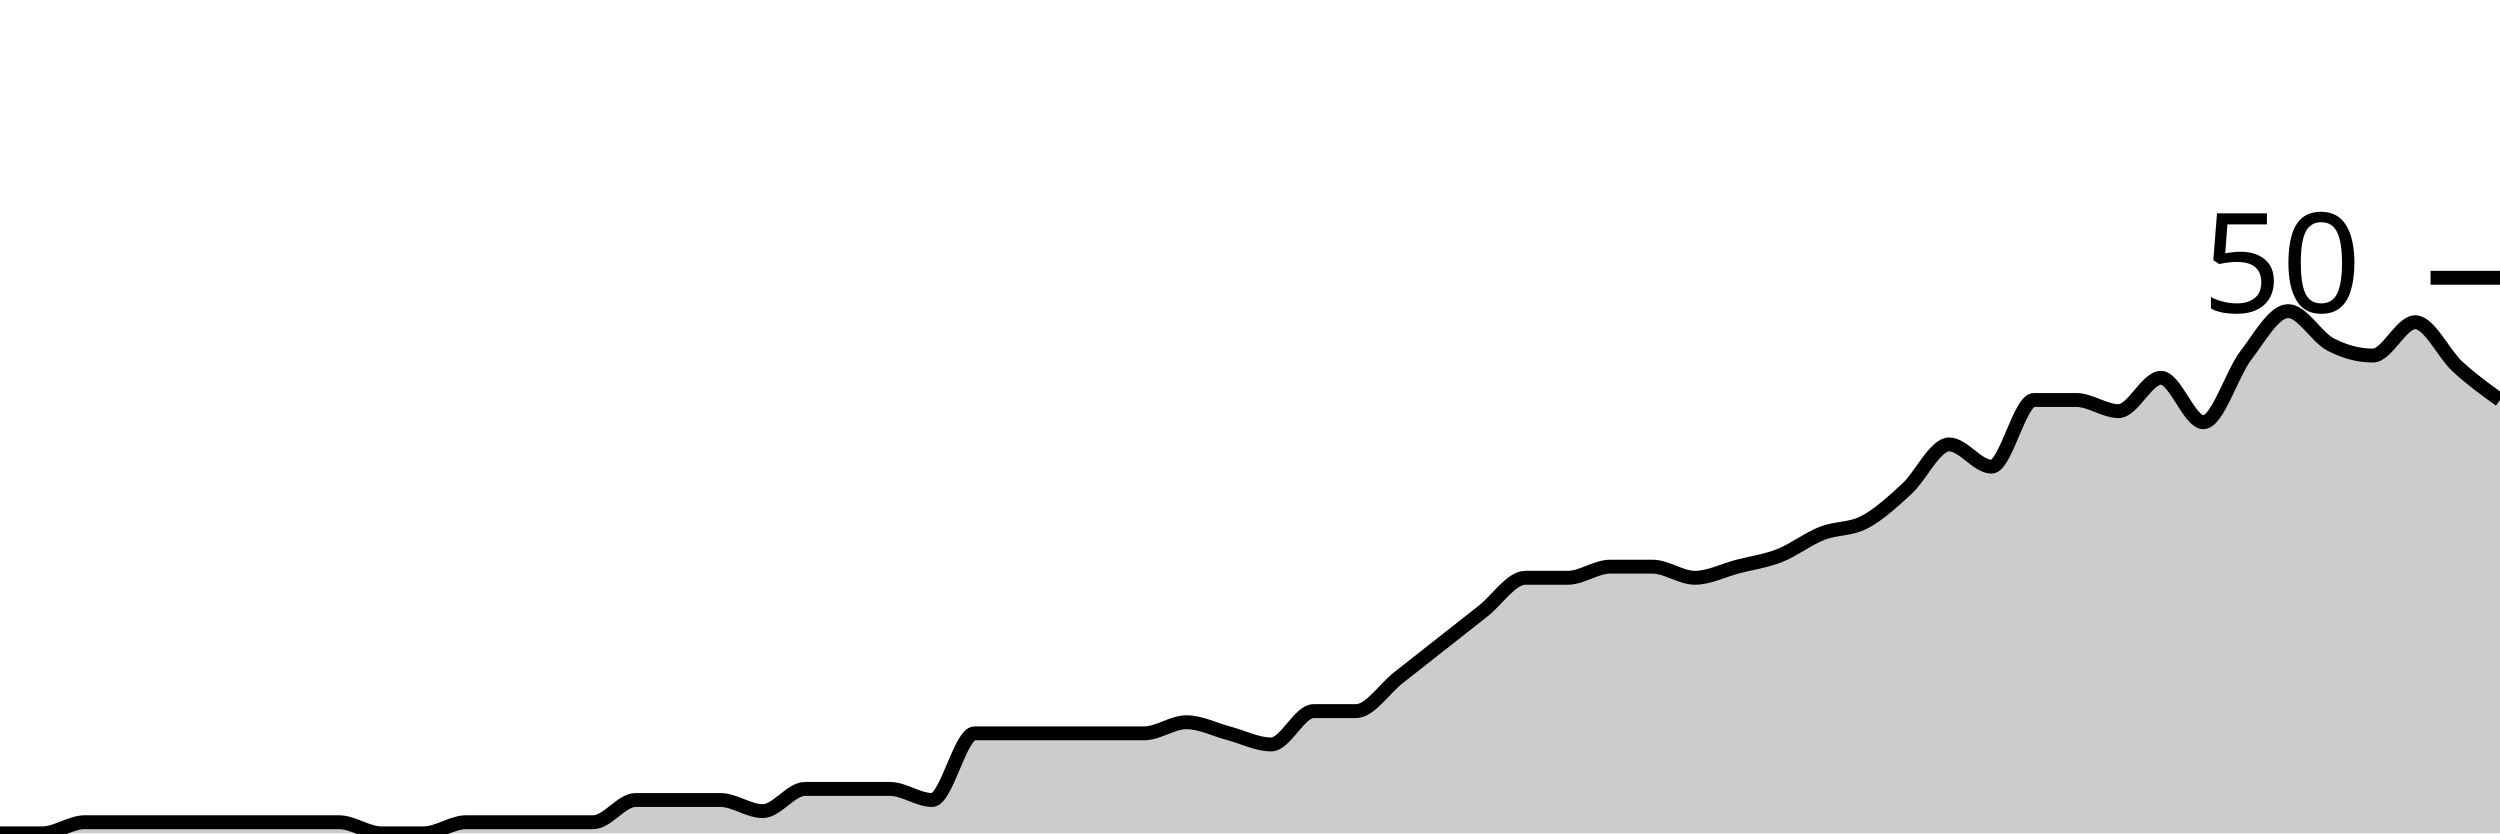
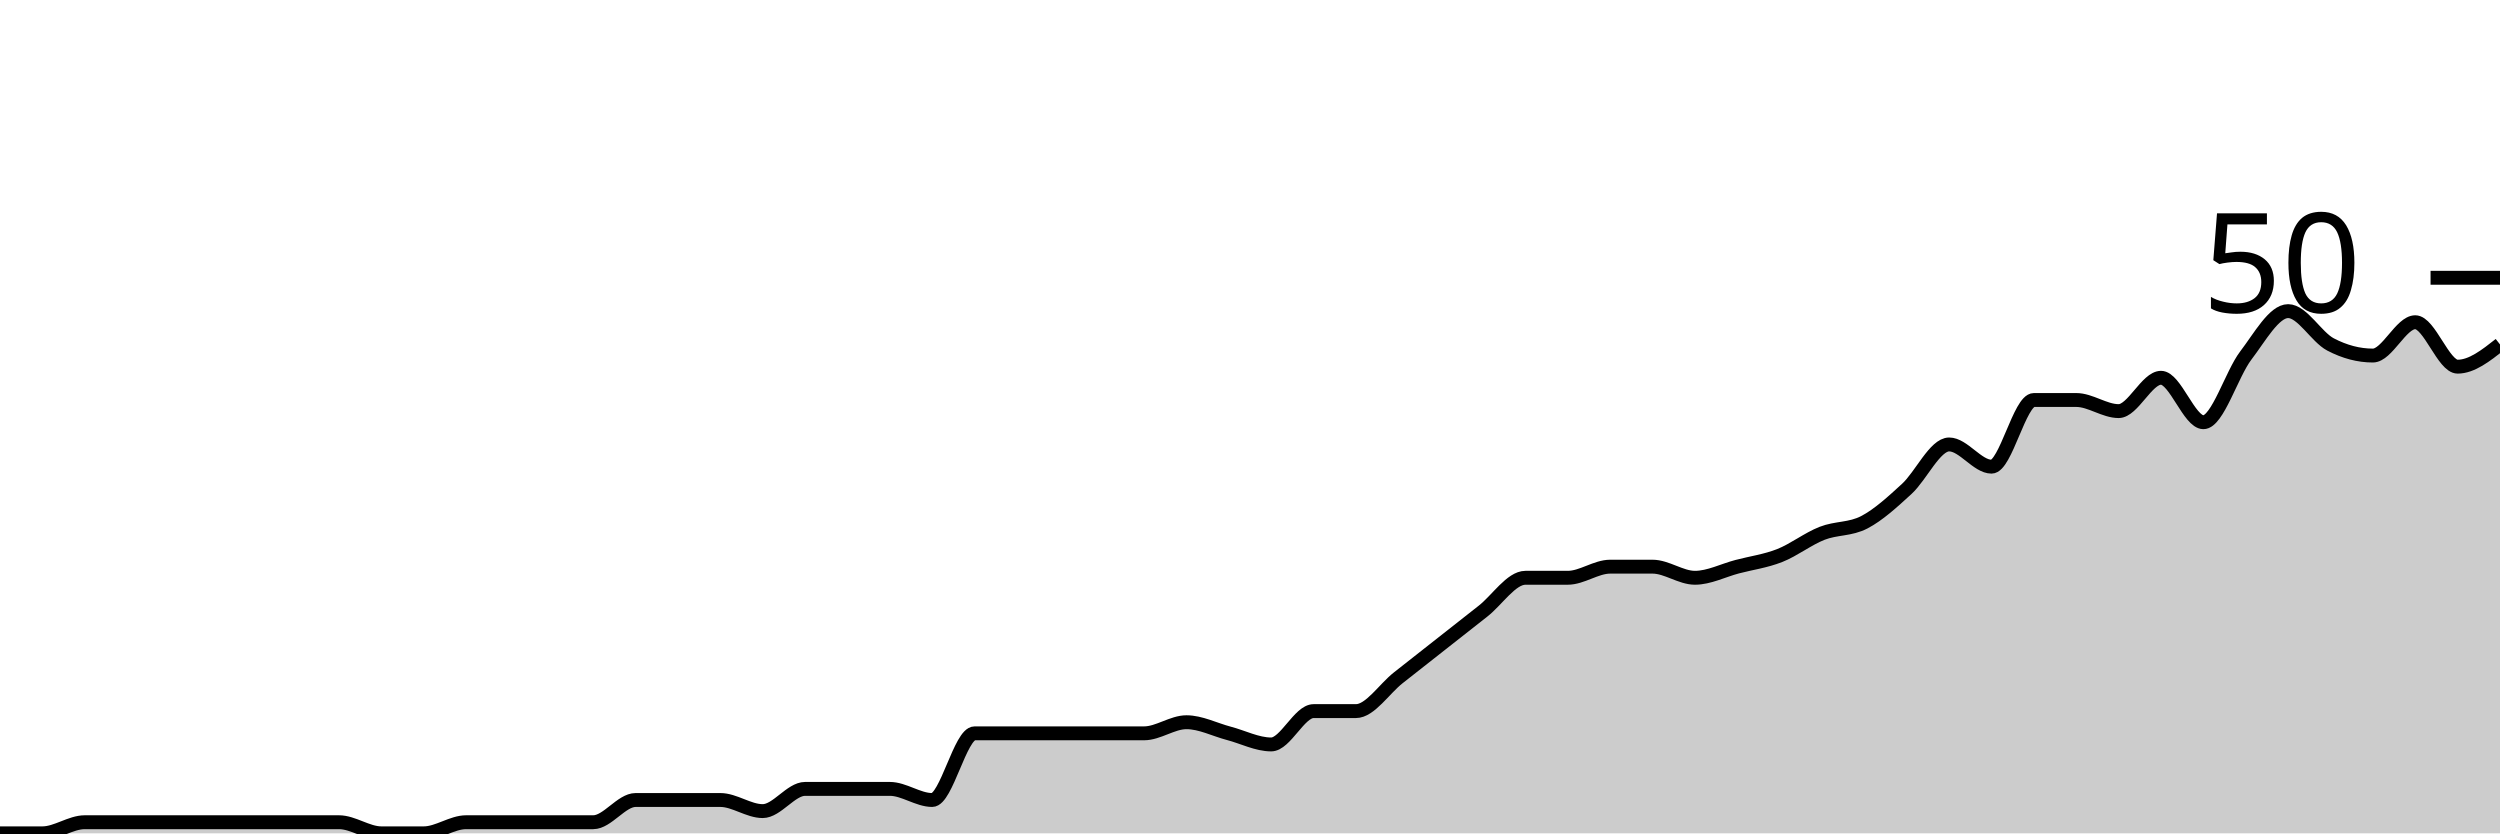
<svg xmlns="http://www.w3.org/2000/svg" viewBox="0 0 180 60">
  <g transform="translate(0,20)">
-     <path class="area" fill="rgba(0, 0, 0, 0.2)" d="M0,40C1.017,40,2.034,40,3.051,40C4.068,40,5.085,39.2,6.102,39.2C7.119,39.2,8.136,39.2,9.153,39.2C10.169,39.2,11.186,39.2,12.203,39.2C13.22,39.2,14.237,39.2,15.254,39.2C16.271,39.2,17.288,39.2,18.305,39.2C19.322,39.2,20.339,39.2,21.356,39.2C22.373,39.2,23.39,39.2,24.407,39.2C25.424,39.2,26.441,40,27.458,40C28.475,40,29.492,40,30.508,40C31.525,40,32.542,39.2,33.559,39.2C34.576,39.2,35.593,39.2,36.61,39.2C37.627,39.2,38.644,39.2,39.661,39.2C40.678,39.2,41.695,39.2,42.712,39.2C43.729,39.2,44.746,37.6,45.763,37.6C46.78,37.6,47.797,37.6,48.814,37.6C49.831,37.6,50.847,37.6,51.864,37.6C52.881,37.6,53.898,38.4,54.915,38.4C55.932,38.4,56.949,36.8,57.966,36.8C58.983,36.8,60,36.8,61.017,36.8C62.034,36.8,63.051,36.8,64.068,36.8C65.085,36.8,66.102,37.6,67.119,37.6C68.136,37.6,69.153,32.8,70.169,32.8C71.186,32.8,72.203,32.8,73.22,32.8C74.237,32.8,75.254,32.8,76.271,32.8C77.288,32.8,78.305,32.8,79.322,32.8C80.339,32.8,81.356,32.8,82.373,32.8C83.39,32.8,84.407,32,85.424,32C86.441,32,87.458,32.533,88.475,32.8C89.492,33.067,90.508,33.6,91.525,33.6C92.542,33.6,93.559,31.2,94.576,31.2C95.593,31.2,96.61,31.2,97.627,31.2C98.644,31.2,99.661,29.6,100.678,28.8C101.695,28,102.712,27.2,103.729,26.4C104.746,25.6,105.763,24.8,106.78,24C107.797,23.2,108.814,21.6,109.831,21.6C110.847,21.6,111.864,21.6,112.881,21.6C113.898,21.6,114.915,20.8,115.932,20.8C116.949,20.8,117.966,20.8,118.983,20.8C120,20.8,121.017,21.6,122.034,21.6C123.051,21.6,124.068,21.067,125.085,20.8C126.102,20.533,127.119,20.4,128.136,20C129.153,19.6,130.169,18.8,131.186,18.4C132.203,18,133.22,18.133,134.237,17.6C135.254,17.067,136.271,16.133,137.288,15.2C138.305,14.267,139.322,12,140.339,12C141.356,12,142.373,13.6,143.39,13.6C144.407,13.6,145.424,8.8,146.441,8.8C147.458,8.8,148.475,8.8,149.492,8.8C150.508,8.8,151.525,9.6,152.542,9.6C153.559,9.6,154.576,7.2,155.593,7.2C156.61,7.2,157.627,10.4,158.644,10.4C159.661,10.4,160.678,6.933,161.695,5.6C162.712,4.267,163.729,2.4,164.746,2.4C165.763,2.4,166.78,4.267,167.797,4.8C168.814,5.333,169.831,5.6,170.847,5.6C171.864,5.6,172.881,3.2,173.898,3.2C174.915,3.2,175.932,5.467,176.949,6.4C177.966,7.333,178.983,8.067,180,8.8L180,40C178.983,40,177.966,40,176.949,40C175.932,40,174.915,40,173.898,40C172.881,40,171.864,40,170.847,40C169.831,40,168.814,40,167.797,40C166.78,40,165.763,40,164.746,40C163.729,40,162.712,40,161.695,40C160.678,40,159.661,40,158.644,40C157.627,40,156.61,40,155.593,40C154.576,40,153.559,40,152.542,40C151.525,40,150.508,40,149.492,40C148.475,40,147.458,40,146.441,40C145.424,40,144.407,40,143.39,40C142.373,40,141.356,40,140.339,40C139.322,40,138.305,40,137.288,40C136.271,40,135.254,40,134.237,40C133.22,40,132.203,40,131.186,40C130.169,40,129.153,40,128.136,40C127.119,40,126.102,40,125.085,40C124.068,40,123.051,40,122.034,40C121.017,40,120,40,118.983,40C117.966,40,116.949,40,115.932,40C114.915,40,113.898,40,112.881,40C111.864,40,110.847,40,109.831,40C108.814,40,107.797,40,106.78,40C105.763,40,104.746,40,103.729,40C102.712,40,101.695,40,100.678,40C99.661,40,98.644,40,97.627,40C96.61,40,95.593,40,94.576,40C93.559,40,92.542,40,91.525,40C90.508,40,89.492,40,88.475,40C87.458,40,86.441,40,85.424,40C84.407,40,83.39,40,82.373,40C81.356,40,80.339,40,79.322,40C78.305,40,77.288,40,76.271,40C75.254,40,74.237,40,73.22,40C72.203,40,71.186,40,70.169,40C69.153,40,68.136,40,67.119,40C66.102,40,65.085,40,64.068,40C63.051,40,62.034,40,61.017,40C60,40,58.983,40,57.966,40C56.949,40,55.932,40,54.915,40C53.898,40,52.881,40,51.864,40C50.847,40,49.831,40,48.814,40C47.797,40,46.78,40,45.763,40C44.746,40,43.729,40,42.712,40C41.695,40,40.678,40,39.661,40C38.644,40,37.627,40,36.61,40C35.593,40,34.576,40,33.559,40C32.542,40,31.525,40,30.508,40C29.492,40,28.475,40,27.458,40C26.441,40,25.424,40,24.407,40C23.39,40,22.373,40,21.356,40C20.339,40,19.322,40,18.305,40C17.288,40,16.271,40,15.254,40C14.237,40,13.22,40,12.203,40C11.186,40,10.169,40,9.153,40C8.136,40,7.119,40,6.102,40C5.085,40,4.068,40,3.051,40C2.034,40,1.017,40,0,40Z" />
-     <path class="line" stroke="black" fill="none" d="M0,40C1.017,40,2.034,40,3.051,40C4.068,40,5.085,39.2,6.102,39.2C7.119,39.2,8.136,39.2,9.153,39.2C10.169,39.2,11.186,39.2,12.203,39.2C13.22,39.2,14.237,39.2,15.254,39.2C16.271,39.2,17.288,39.2,18.305,39.2C19.322,39.2,20.339,39.2,21.356,39.2C22.373,39.2,23.39,39.2,24.407,39.2C25.424,39.2,26.441,40,27.458,40C28.475,40,29.492,40,30.508,40C31.525,40,32.542,39.2,33.559,39.2C34.576,39.2,35.593,39.2,36.61,39.2C37.627,39.2,38.644,39.2,39.661,39.2C40.678,39.2,41.695,39.2,42.712,39.2C43.729,39.2,44.746,37.6,45.763,37.6C46.78,37.6,47.797,37.6,48.814,37.6C49.831,37.6,50.847,37.6,51.864,37.6C52.881,37.6,53.898,38.4,54.915,38.4C55.932,38.4,56.949,36.8,57.966,36.8C58.983,36.8,60,36.8,61.017,36.8C62.034,36.8,63.051,36.8,64.068,36.8C65.085,36.8,66.102,37.6,67.119,37.6C68.136,37.6,69.153,32.8,70.169,32.8C71.186,32.8,72.203,32.8,73.22,32.8C74.237,32.8,75.254,32.8,76.271,32.8C77.288,32.8,78.305,32.8,79.322,32.8C80.339,32.8,81.356,32.8,82.373,32.8C83.39,32.8,84.407,32,85.424,32C86.441,32,87.458,32.533,88.475,32.8C89.492,33.067,90.508,33.6,91.525,33.6C92.542,33.6,93.559,31.2,94.576,31.2C95.593,31.2,96.61,31.2,97.627,31.2C98.644,31.2,99.661,29.6,100.678,28.8C101.695,28,102.712,27.2,103.729,26.4C104.746,25.6,105.763,24.8,106.78,24C107.797,23.2,108.814,21.6,109.831,21.6C110.847,21.6,111.864,21.6,112.881,21.6C113.898,21.6,114.915,20.8,115.932,20.8C116.949,20.8,117.966,20.8,118.983,20.8C120,20.8,121.017,21.6,122.034,21.6C123.051,21.6,124.068,21.067,125.085,20.8C126.102,20.533,127.119,20.4,128.136,20C129.153,19.6,130.169,18.8,131.186,18.4C132.203,18,133.22,18.133,134.237,17.6C135.254,17.067,136.271,16.133,137.288,15.2C138.305,14.267,139.322,12,140.339,12C141.356,12,142.373,13.6,143.39,13.6C144.407,13.6,145.424,8.8,146.441,8.8C147.458,8.8,148.475,8.8,149.492,8.8C150.508,8.8,151.525,9.6,152.542,9.6C153.559,9.6,154.576,7.2,155.593,7.2C156.61,7.2,157.627,10.4,158.644,10.4C159.661,10.4,160.678,6.933,161.695,5.6C162.712,4.267,163.729,2.4,164.746,2.4C165.763,2.4,166.78,4.267,167.797,4.8C168.814,5.333,169.831,5.6,170.847,5.6C171.864,5.6,172.881,3.2,173.898,3.2C174.915,3.2,175.932,5.467,176.949,6.4C177.966,7.333,178.983,8.067,180,8.8" />
+     <path class="area" fill="rgba(0, 0, 0, 0.2)" d="M0,40C1.017,40,2.034,40,3.051,40C4.068,40,5.085,39.2,6.102,39.2C7.119,39.2,8.136,39.2,9.153,39.2C10.169,39.2,11.186,39.2,12.203,39.2C13.22,39.2,14.237,39.2,15.254,39.2C16.271,39.2,17.288,39.2,18.305,39.2C19.322,39.2,20.339,39.2,21.356,39.2C22.373,39.2,23.39,39.2,24.407,39.2C25.424,39.2,26.441,40,27.458,40C28.475,40,29.492,40,30.508,40C31.525,40,32.542,39.2,33.559,39.2C34.576,39.2,35.593,39.2,36.61,39.2C37.627,39.2,38.644,39.2,39.661,39.2C40.678,39.2,41.695,39.2,42.712,39.2C43.729,39.2,44.746,37.6,45.763,37.6C46.78,37.6,47.797,37.6,48.814,37.6C49.831,37.6,50.847,37.6,51.864,37.6C52.881,37.6,53.898,38.4,54.915,38.4C55.932,38.4,56.949,36.8,57.966,36.8C58.983,36.8,60,36.8,61.017,36.8C62.034,36.8,63.051,36.8,64.068,36.8C65.085,36.8,66.102,37.6,67.119,37.6C68.136,37.6,69.153,32.8,70.169,32.8C71.186,32.8,72.203,32.8,73.22,32.8C74.237,32.8,75.254,32.8,76.271,32.8C77.288,32.8,78.305,32.8,79.322,32.8C80.339,32.8,81.356,32.8,82.373,32.8C83.39,32.8,84.407,32,85.424,32C86.441,32,87.458,32.533,88.475,32.8C89.492,33.067,90.508,33.6,91.525,33.6C92.542,33.6,93.559,31.2,94.576,31.2C95.593,31.2,96.61,31.2,97.627,31.2C98.644,31.2,99.661,29.6,100.678,28.8C101.695,28,102.712,27.2,103.729,26.4C104.746,25.6,105.763,24.8,106.78,24C107.797,23.2,108.814,21.6,109.831,21.6C110.847,21.6,111.864,21.6,112.881,21.6C113.898,21.6,114.915,20.8,115.932,20.8C116.949,20.8,117.966,20.8,118.983,20.8C120,20.8,121.017,21.6,122.034,21.6C123.051,21.6,124.068,21.067,125.085,20.8C126.102,20.533,127.119,20.4,128.136,20C129.153,19.6,130.169,18.8,131.186,18.4C132.203,18,133.22,18.133,134.237,17.6C135.254,17.067,136.271,16.133,137.288,15.2C138.305,14.267,139.322,12,140.339,12C141.356,12,142.373,13.6,143.39,13.6C144.407,13.6,145.424,8.8,146.441,8.8C147.458,8.8,148.475,8.8,149.492,8.8C150.508,8.8,151.525,9.6,152.542,9.6C153.559,9.6,154.576,7.2,155.593,7.2C156.61,7.2,157.627,10.4,158.644,10.4C159.661,10.4,160.678,6.933,161.695,5.6C162.712,4.267,163.729,2.4,164.746,2.4C165.763,2.4,166.78,4.267,167.797,4.8C168.814,5.333,169.831,5.6,170.847,5.6C171.864,5.6,172.881,3.2,173.898,3.2C174.915,3.2,175.932,6.4,176.949,6.4C177.966,6.4,178.983,5.6,180,4.8L180,40C178.983,40,177.966,40,176.949,40C175.932,40,174.915,40,173.898,40C172.881,40,171.864,40,170.847,40C169.831,40,168.814,40,167.797,40C166.78,40,165.763,40,164.746,40C163.729,40,162.712,40,161.695,40C160.678,40,159.661,40,158.644,40C157.627,40,156.61,40,155.593,40C154.576,40,153.559,40,152.542,40C151.525,40,150.508,40,149.492,40C148.475,40,147.458,40,146.441,40C145.424,40,144.407,40,143.39,40C142.373,40,141.356,40,140.339,40C139.322,40,138.305,40,137.288,40C136.271,40,135.254,40,134.237,40C133.22,40,132.203,40,131.186,40C130.169,40,129.153,40,128.136,40C127.119,40,126.102,40,125.085,40C124.068,40,123.051,40,122.034,40C121.017,40,120,40,118.983,40C117.966,40,116.949,40,115.932,40C114.915,40,113.898,40,112.881,40C111.864,40,110.847,40,109.831,40C108.814,40,107.797,40,106.78,40C105.763,40,104.746,40,103.729,40C102.712,40,101.695,40,100.678,40C99.661,40,98.644,40,97.627,40C96.61,40,95.593,40,94.576,40C93.559,40,92.542,40,91.525,40C90.508,40,89.492,40,88.475,40C87.458,40,86.441,40,85.424,40C84.407,40,83.39,40,82.373,40C81.356,40,80.339,40,79.322,40C78.305,40,77.288,40,76.271,40C75.254,40,74.237,40,73.22,40C72.203,40,71.186,40,70.169,40C69.153,40,68.136,40,67.119,40C66.102,40,65.085,40,64.068,40C63.051,40,62.034,40,61.017,40C60,40,58.983,40,57.966,40C56.949,40,55.932,40,54.915,40C53.898,40,52.881,40,51.864,40C50.847,40,49.831,40,48.814,40C47.797,40,46.78,40,45.763,40C44.746,40,43.729,40,42.712,40C41.695,40,40.678,40,39.661,40C38.644,40,37.627,40,36.61,40C35.593,40,34.576,40,33.559,40C32.542,40,31.525,40,30.508,40C29.492,40,28.475,40,27.458,40C26.441,40,25.424,40,24.407,40C23.39,40,22.373,40,21.356,40C20.339,40,19.322,40,18.305,40C17.288,40,16.271,40,15.254,40C14.237,40,13.22,40,12.203,40C11.186,40,10.169,40,9.153,40C8.136,40,7.119,40,6.102,40C5.085,40,4.068,40,3.051,40C2.034,40,1.017,40,0,40Z" />
+     <path class="line" stroke="black" fill="none" d="M0,40C1.017,40,2.034,40,3.051,40C4.068,40,5.085,39.2,6.102,39.2C7.119,39.2,8.136,39.2,9.153,39.2C10.169,39.2,11.186,39.2,12.203,39.2C13.22,39.2,14.237,39.2,15.254,39.2C16.271,39.2,17.288,39.2,18.305,39.2C19.322,39.2,20.339,39.2,21.356,39.2C22.373,39.2,23.39,39.2,24.407,39.2C25.424,39.2,26.441,40,27.458,40C28.475,40,29.492,40,30.508,40C31.525,40,32.542,39.2,33.559,39.2C34.576,39.2,35.593,39.2,36.61,39.2C37.627,39.2,38.644,39.2,39.661,39.2C40.678,39.2,41.695,39.2,42.712,39.2C43.729,39.2,44.746,37.6,45.763,37.6C46.78,37.6,47.797,37.6,48.814,37.6C49.831,37.6,50.847,37.6,51.864,37.6C52.881,37.6,53.898,38.4,54.915,38.4C55.932,38.4,56.949,36.8,57.966,36.8C58.983,36.8,60,36.8,61.017,36.8C62.034,36.8,63.051,36.8,64.068,36.8C65.085,36.8,66.102,37.6,67.119,37.6C68.136,37.6,69.153,32.8,70.169,32.8C71.186,32.8,72.203,32.8,73.22,32.8C74.237,32.8,75.254,32.8,76.271,32.8C77.288,32.8,78.305,32.8,79.322,32.8C80.339,32.8,81.356,32.8,82.373,32.8C83.39,32.8,84.407,32,85.424,32C86.441,32,87.458,32.533,88.475,32.8C89.492,33.067,90.508,33.6,91.525,33.6C92.542,33.6,93.559,31.2,94.576,31.2C95.593,31.2,96.61,31.2,97.627,31.2C98.644,31.2,99.661,29.6,100.678,28.8C101.695,28,102.712,27.2,103.729,26.4C104.746,25.6,105.763,24.8,106.78,24C107.797,23.2,108.814,21.6,109.831,21.6C110.847,21.6,111.864,21.6,112.881,21.6C113.898,21.6,114.915,20.8,115.932,20.8C116.949,20.8,117.966,20.8,118.983,20.8C120,20.8,121.017,21.6,122.034,21.6C123.051,21.6,124.068,21.067,125.085,20.8C126.102,20.533,127.119,20.4,128.136,20C129.153,19.6,130.169,18.8,131.186,18.4C132.203,18,133.22,18.133,134.237,17.6C135.254,17.067,136.271,16.133,137.288,15.2C138.305,14.267,139.322,12,140.339,12C141.356,12,142.373,13.6,143.39,13.6C144.407,13.6,145.424,8.8,146.441,8.8C147.458,8.8,148.475,8.8,149.492,8.8C150.508,8.8,151.525,9.6,152.542,9.6C153.559,9.6,154.576,7.2,155.593,7.2C156.61,7.2,157.627,10.4,158.644,10.4C159.661,10.4,160.678,6.933,161.695,5.6C162.712,4.267,163.729,2.4,164.746,2.4C165.763,2.4,166.78,4.267,167.797,4.8C168.814,5.333,169.831,5.6,170.847,5.6C171.864,5.6,172.881,3.2,173.898,3.2C174.915,3.2,175.932,6.4,176.949,6.4C177.966,6.4,178.983,5.6,180,4.8" />
    <path class="axis-ceiling" stroke-width="1" stroke="black" fill="none" d="M175,0L180,0" />
    <text class="axis-ceiling-label" font-family="sans-serif" text-anchor="end" font-size="10px" x="170" y="2.5">50</text>
  </g>
</svg>
